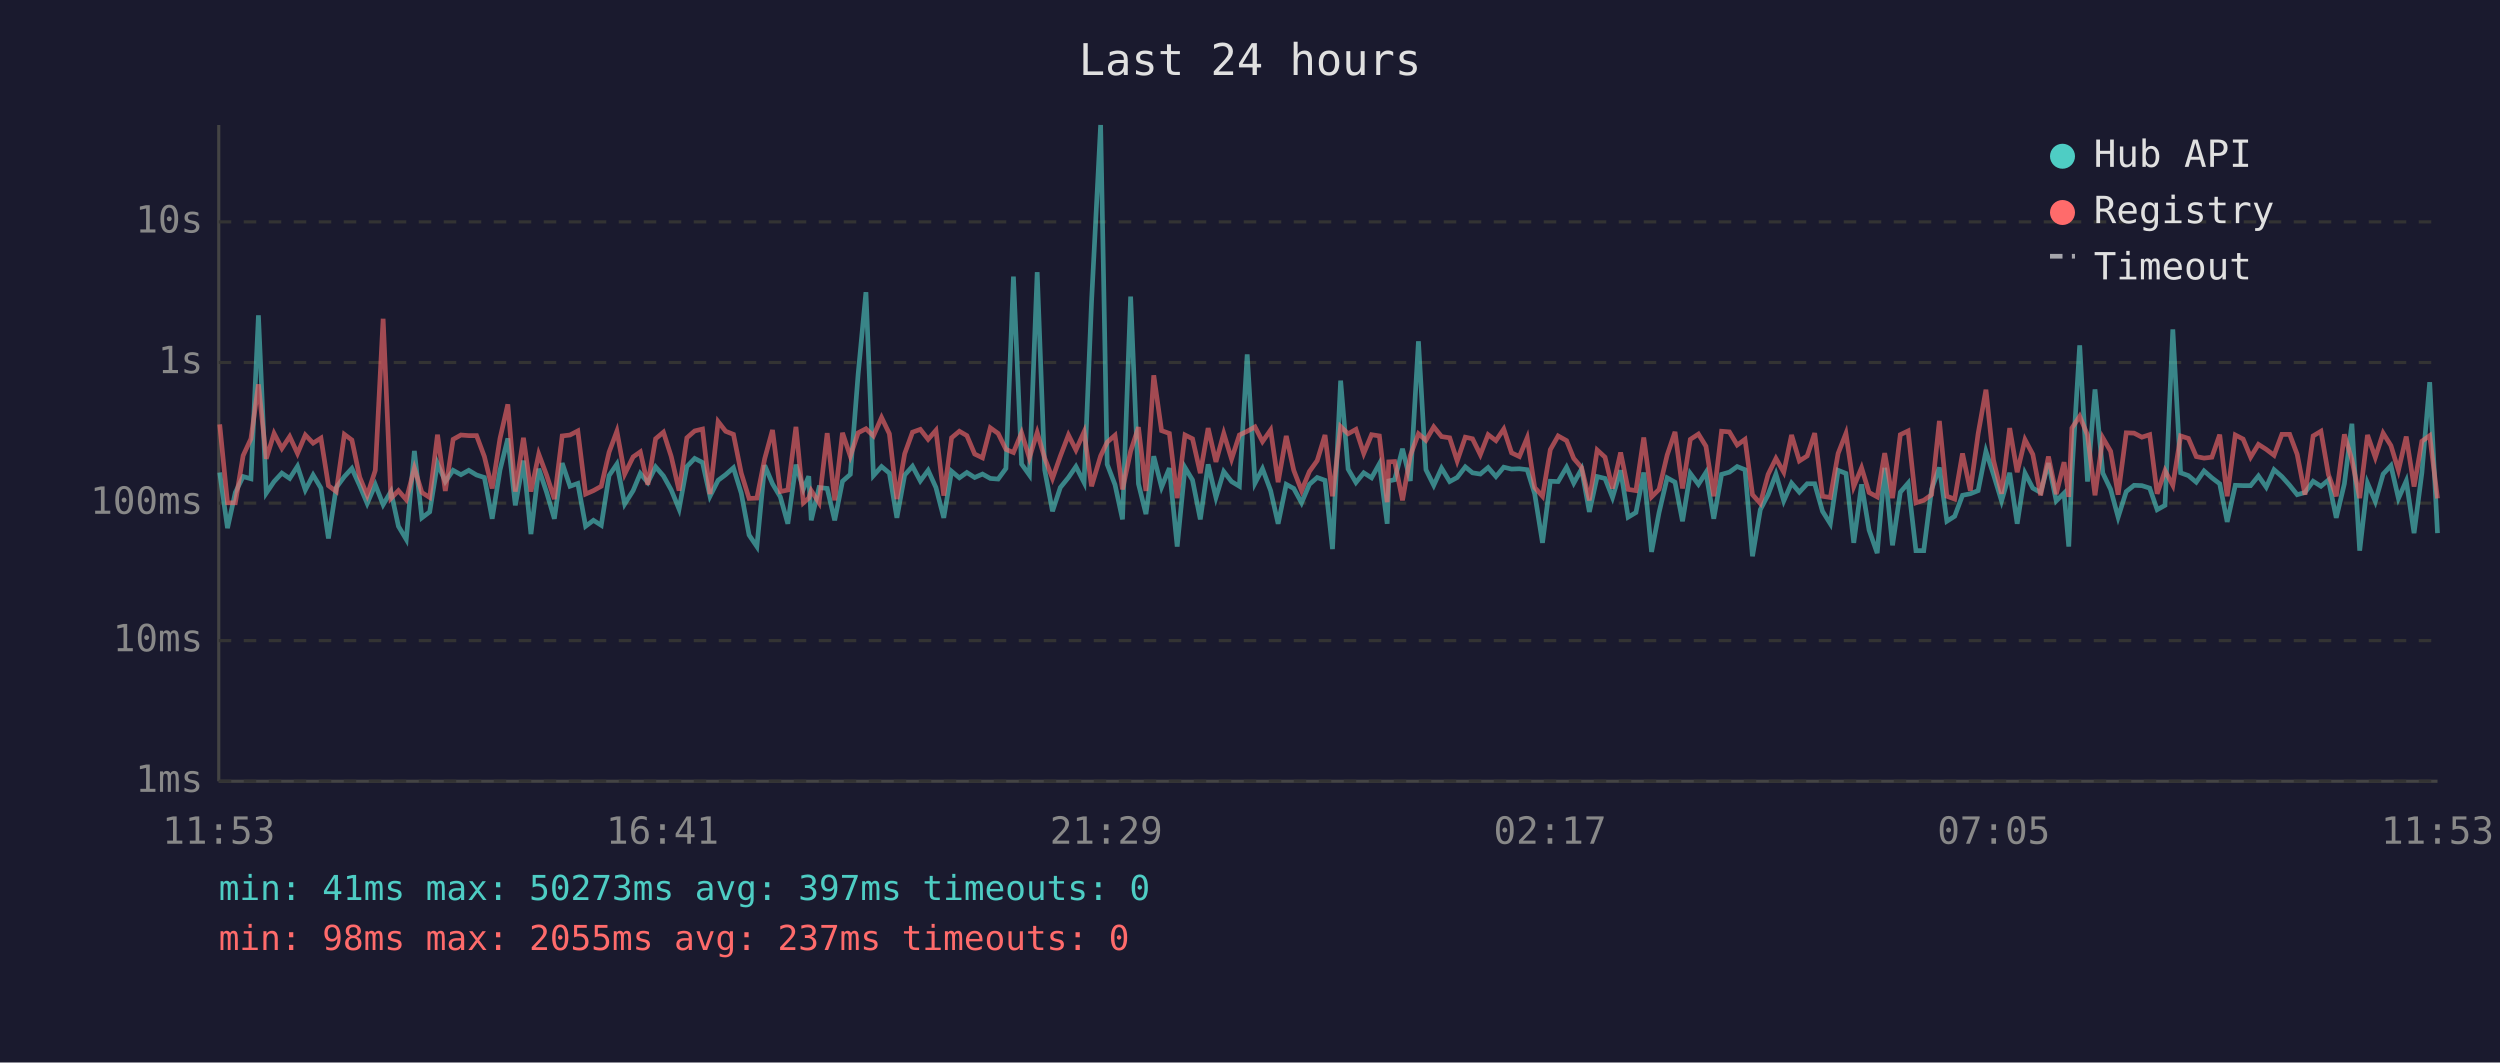
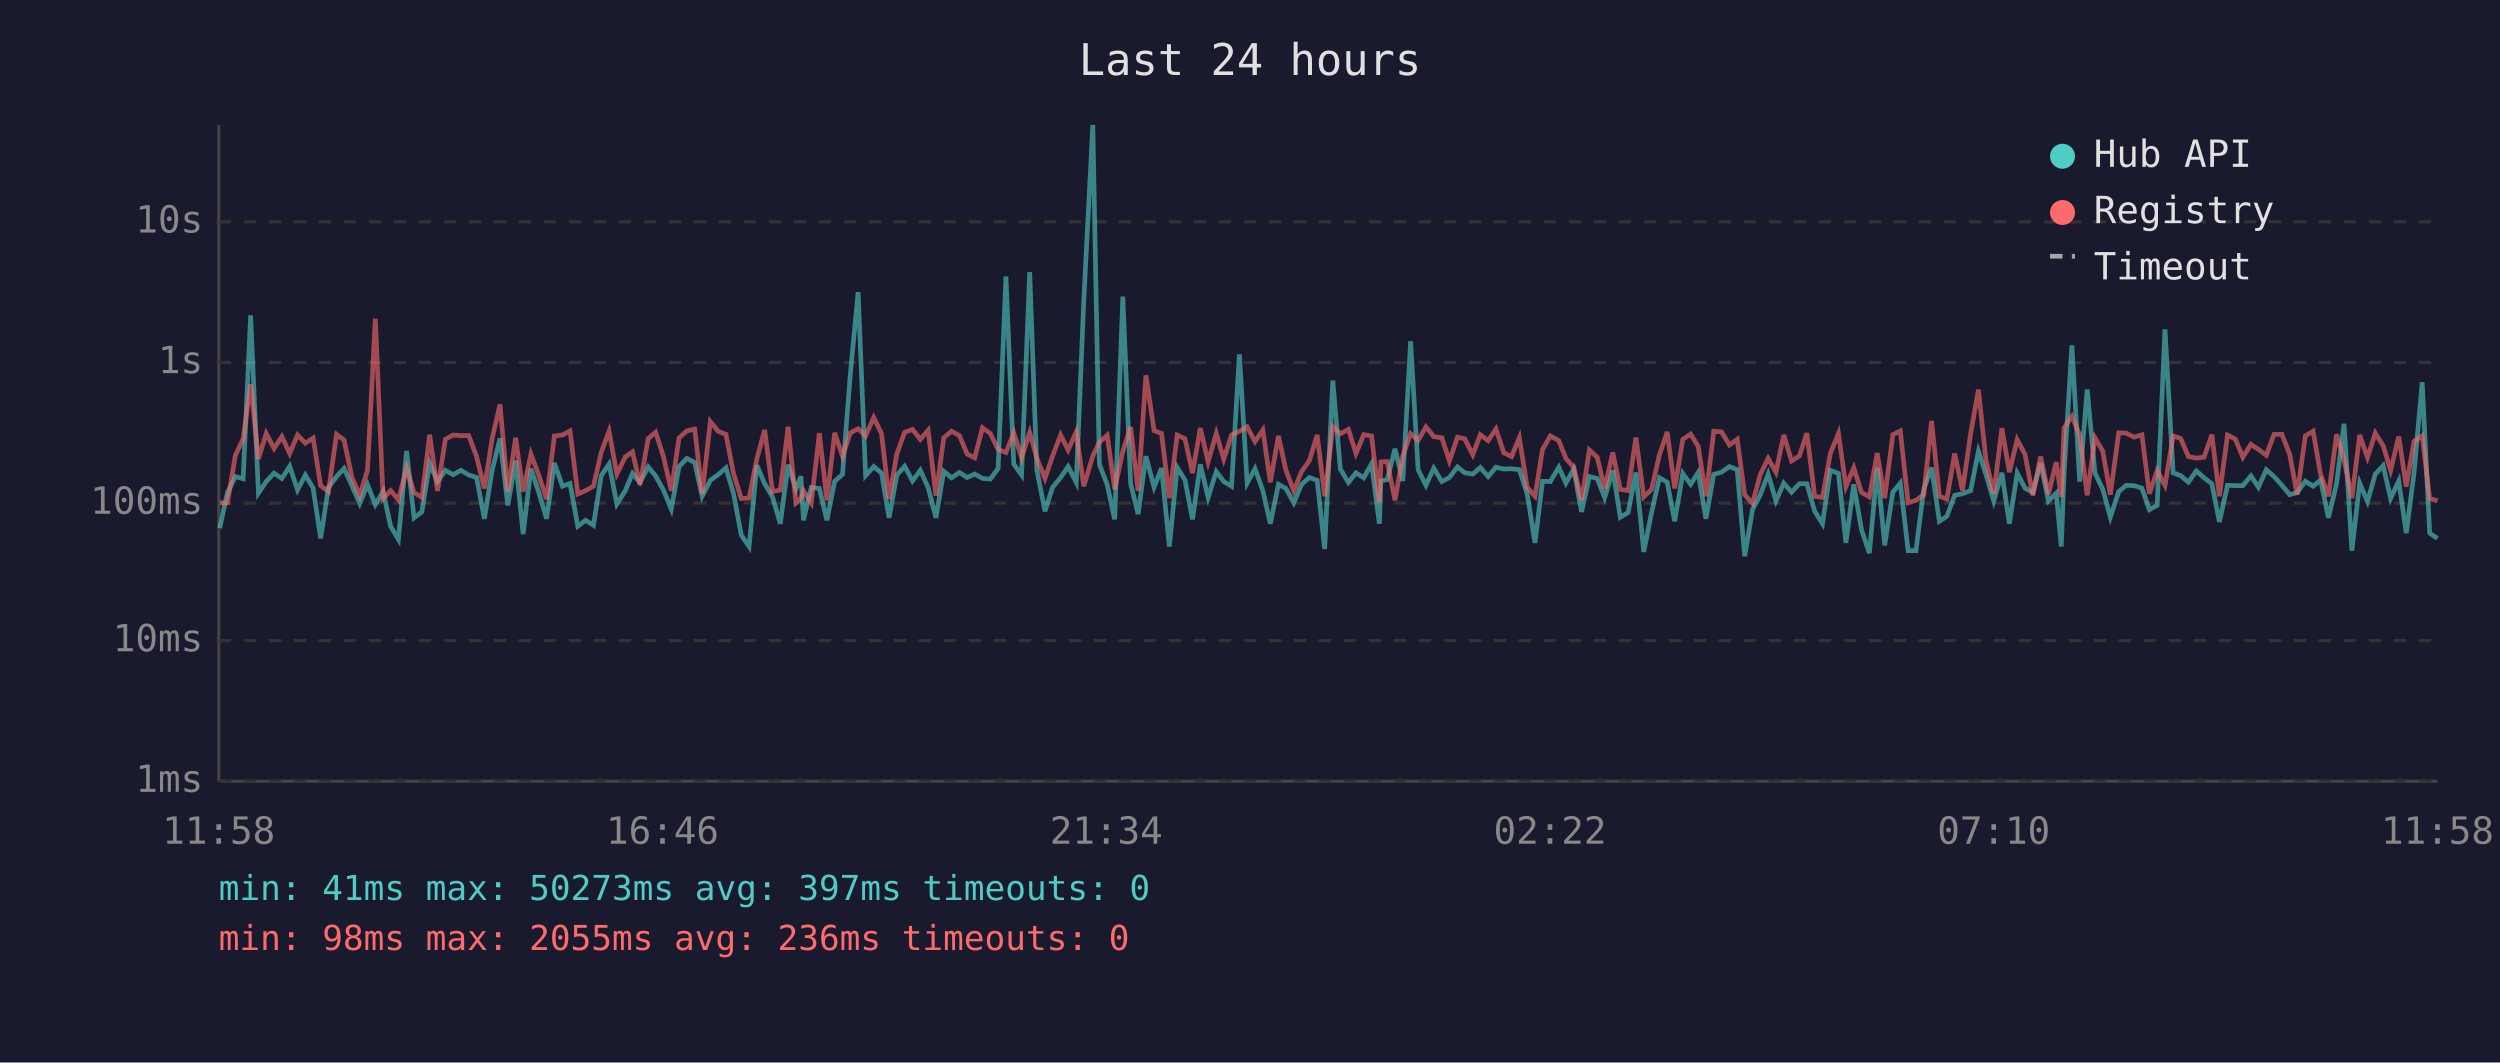
<svg xmlns="http://www.w3.org/2000/svg" viewBox="0 0 800 340" font-family="monospace" font-size="12">
  <rect width="800" height="340" fill="#1a1a2e" />
  <text x="400" y="24" fill="#e0e0e0" font-size="14" text-anchor="middle">Last 24 hours</text>
  <line x1="70" y1="40" x2="70" y2="250" stroke="#444" stroke-width="1" />
  <line x1="70" y1="250" x2="780" y2="250" stroke="#444" stroke-width="1" />
  <line x1="70" y1="250" x2="780" y2="250" stroke="#333" stroke-width="1" stroke-dasharray="4" />
  <text x="65" y="250" fill="#888" text-anchor="end" dominant-baseline="middle">1ms</text>
  <line x1="70" y1="205" x2="780" y2="205" stroke="#333" stroke-width="1" stroke-dasharray="4" />
  <text x="65" y="205" fill="#888" text-anchor="end" dominant-baseline="middle">10ms</text>
  <line x1="70" y1="161" x2="780" y2="161" stroke="#333" stroke-width="1" stroke-dasharray="4" />
  <text x="65" y="161" fill="#888" text-anchor="end" dominant-baseline="middle">100ms</text>
  <line x1="70" y1="116" x2="780" y2="116" stroke="#333" stroke-width="1" stroke-dasharray="4" />
  <text x="65" y="116" fill="#888" text-anchor="end" dominant-baseline="middle">1s</text>
  <line x1="70" y1="71" x2="780" y2="71" stroke="#333" stroke-width="1" stroke-dasharray="4" />
  <text x="65" y="71" fill="#888" text-anchor="end" dominant-baseline="middle">10s</text>
-   <text x="70" y="270" fill="#888" text-anchor="middle">11:53</text>
-   <text x="212" y="270" fill="#888" text-anchor="middle">16:41</text>
-   <text x="354" y="270" fill="#888" text-anchor="middle">21:29</text>
-   <text x="496" y="270" fill="#888" text-anchor="middle">02:17</text>
-   <text x="638" y="270" fill="#888" text-anchor="middle">07:05</text>
-   <text x="780" y="270" fill="#888" text-anchor="middle">11:53</text>
-   <polyline points="70.3,151.2 72.8,169.0 75.3,157.6 77.8,152.5 80.3,153.2 82.7,100.9 85.2,157.8 87.7,154.1 90.2,151.4 92.7,153.1 95.2,149.2 97.7,156.8 100.2,152.0 102.7,156.2 105.1,172.3 107.6,156.0 110.2,152.5 112.6,149.9 115.1,155.4 117.5,161.1 120.1,155.1 122.6,161.5 125.1,157.3 127.5,168.4 130.0,172.6 132.6,144.3 135.0,165.7 137.5,163.8 140.0,148.3 142.5,154.1 145.0,150.5 147.5,151.9 150.0,150.5 152.5,152.0 155.0,152.8 157.5,166.0 160.0,150.4 162.5,140.3 164.9,161.7 167.5,147.4 169.9,170.9 172.4,150.0 174.9,157.5 177.4,166.0 179.9,148.2 182.4,155.6 184.9,154.7 187.4,168.4 189.9,166.5 192.4,168.1 194.9,152.2 197.4,148.5 199.9,161.3 202.6,157.0 204.9,151.5 207.3,154.4 209.8,149.4 212.3,152.3 214.8,156.8 217.3,162.9 219.8,149.3 222.3,146.7 224.8,148.0 227.2,158.8 229.8,153.7 232.2,151.9 234.7,149.7 237.2,157.8 239.7,171.2 242.2,174.9 244.7,148.9 247.2,154.8 249.7,159.0 252.1,167.6 254.7,148.7 257.1,156.5 258.8,152.4 259.6,166.5 262.1,156.0 264.7,156.3 267.1,166.5 269.6,154.0 272.1,151.8 274.6,119.8 277.1,93.5 279.5,152.2 282.1,149.3 284.6,151.4 287.0,165.7 289.5,152.0 292.0,149.2 294.5,153.9 297.0,150.5 299.5,156.0 302.0,165.7 304.5,150.8 307.0,152.9 309.4,151.2 311.9,152.8 314.4,151.7 316.9,153.1 319.4,153.3 321.9,149.9 324.3,88.5 326.9,148.5 329.4,152.0 331.9,87.1 334.3,150.4 336.8,163.6 339.3,156.0 341.9,152.8 344.3,149.3 346.9,154.4 349.3,96.4 352.2,40.0 354.3,148.6 356.8,155.1 359.2,166.2 361.8,94.9 364.3,154.8 366.7,164.5 369.2,146.0 371.7,155.9 374.2,149.8 376.7,174.9 379.2,149.6 381.6,153.6 384.1,166.2 386.6,148.6 389.1,159.2 391.6,150.9 394.1,154.1 396.6,155.6 399.1,113.4 401.6,154.6 404.0,150.0 406.6,157.0 409.0,167.6 411.6,155.0 414.0,156.3 416.5,160.9 419.0,155.0 421.5,152.8 424.0,153.7 426.4,175.7 429.0,121.8 431.4,150.1 433.9,154.4 436.4,151.3 438.9,152.9 441.4,148.4 443.9,167.6 444.4,153.9 446.3,153.5 448.8,143.6 451.3,153.9 453.9,109.2 456.3,150.3 458.8,155.3 461.3,149.8 463.9,154.1 466.3,152.8 468.9,149.4 471.2,151.3 473.7,151.7 476.2,149.6 478.7,152.5 481.2,149.5 483.7,150.1 486.2,150.0 488.7,150.3 491.1,158.0 493.6,173.7 496.1,154.0 498.6,154.1 501.3,149.5 503.6,154.6 506.1,150.1 508.6,163.8 511.1,152.5 513.6,153.1 516.0,159.2 518.6,150.5 521.0,165.5 523.5,164.0 526.0,151.2 528.5,176.6 530.9,164.0 533.5,152.9 536.0,154.3 538.4,166.8 540.9,151.5 543.5,155.0 545.9,151.2 548.4,166.0 550.9,151.8 553.4,151.1 555.9,149.3 558.4,150.3 560.8,178.0 563.3,163.1 565.8,158.3 568.3,151.7 570.8,160.3 573.3,154.6 575.8,157.5 578.3,154.8 580.7,154.8 583.2,163.6 585.7,167.6 588.2,150.5 590.7,151.5 593.2,173.7 595.7,155.0 598.1,169.6 600.7,177.0 603.1,149.7 605.6,174.5 608.1,157.5 610.6,154.6 613.1,176.2 615.6,176.2 618.1,156.6 620.6,149.6 623.0,166.8 625.5,165.2 628.0,158.5 630.5,158.0 633.0,157.0 635.5,144.4 637.9,151.8 640.5,160.3 643.1,151.3 645.5,167.6 648.0,151.4 650.5,156.2 653.0,157.6 655.5,148.2 658.0,160.3 660.5,157.8 662.0,174.9 663.0,151.5 665.5,110.5 668.0,154.1 670.4,124.6 672.9,151.4 675.4,156.6 677.8,165.5 680.4,157.3 682.9,155.3 685.4,155.4 687.9,156.2 690.3,163.1 692.8,161.7 695.3,105.4 697.8,151.3 700.3,152.2 702.8,154.3 705.3,150.7 707.8,152.9 710.3,154.8 712.7,167.0 715.3,155.3 717.8,155.4 720.2,155.4 722.7,152.3 725.2,155.9 727.7,150.3 730.2,152.5 732.7,155.3 735.1,158.3 737.6,157.6 740.2,154.0 742.7,155.6 745.1,153.6 747.6,165.7 750.2,154.8 752.6,135.6 755.1,176.2 757.6,154.6 760.1,160.5 762.6,151.7 765.1,149.0 767.5,159.5 770.0,153.9 772.5,170.6 775.0,151.3 777.5,122.3 780.0,170.6" fill="none" stroke="#4ecdc4" stroke-width="1.5" opacity="0.6" />
-   <polyline points="70.3,135.8 72.8,160.9 75.3,160.9 77.8,145.8 80.3,140.4 82.7,123.0 85.2,146.8 87.7,138.7 90.2,143.5 92.7,139.7 95.2,145.1 97.7,139.2 100.2,141.8 102.7,140.2 105.1,155.4 107.6,157.3 110.2,139.0 112.6,140.8 115.1,152.7 117.5,158.5 120.1,150.5 122.6,102.0 125.1,159.5 127.5,157.0 130.0,159.9 132.6,149.8 135.0,157.6 137.5,159.2 140.0,139.1 142.5,157.1 145.0,140.6 147.5,139.2 150.0,139.4 152.5,139.4 155.0,146.1 157.5,156.3 160.0,140.3 162.5,129.4 164.9,157.3 167.5,140.1 169.9,157.3 172.4,145.3 174.9,152.0 177.4,159.7 179.9,139.5 182.4,139.2 184.9,137.9 187.4,158.1 189.9,157.0 192.4,155.6 194.9,144.7 197.4,138.0 199.9,151.7 202.6,146.2 204.9,144.6 207.3,155.1 209.8,140.4 212.3,138.3 214.8,146.1 217.3,157.0 219.8,140.1 222.3,137.9 224.8,137.3 227.2,158.1 229.8,134.9 232.2,138.0 234.7,139.0 237.2,151.4 239.7,159.5 242.2,159.4 244.7,146.8 247.2,137.6 249.7,157.3 252.1,156.8 254.7,136.6 257.1,160.9 258.8,159.4 259.6,157.0 262.1,160.9 264.7,138.6 267.1,160.1 269.6,138.5 272.1,146.0 274.6,138.5 277.1,137.2 279.5,139.5 282.1,133.6 284.6,138.8 287.0,159.7 289.5,145.2 292.0,138.3 294.5,137.4 297.0,140.6 299.5,137.7 302.0,158.6 304.5,140.1 307.0,138.0 309.4,139.4 311.9,145.3 314.4,146.5 316.9,136.9 319.4,138.7 321.9,143.8 324.3,144.8 326.9,138.5 329.4,146.5 331.9,138.4 334.3,146.6 336.8,153.1 339.3,146.0 341.9,139.2 344.3,144.0 346.9,138.2 349.3,155.6 352.2,145.9 354.3,141.5 356.8,139.3 359.2,156.6 361.8,144.4 364.3,136.7 366.7,157.1 369.2,120.1 371.7,137.8 374.2,138.7 376.7,159.4 379.2,139.2 381.6,140.4 384.1,151.4 386.6,137.0 389.1,147.8 391.6,138.7 394.1,146.9 396.6,139.2 399.1,138.0 401.6,136.6 404.0,141.3 406.6,137.6 409.0,154.3 411.6,139.5 414.0,150.5 416.5,157.0 419.0,150.9 421.5,147.4 424.0,139.2 426.4,158.8 429.0,136.5 431.4,138.8 433.9,137.4 436.4,145.1 438.9,139.1 441.4,139.5 443.9,160.7 444.4,147.8 446.3,147.7 448.8,160.1 451.3,145.8 453.9,138.8 456.3,140.9 458.8,136.6 461.3,139.7 463.9,140.1 466.3,147.5 468.9,139.9 471.2,140.4 473.7,145.5 476.2,139.1 478.7,141.0 481.2,137.3 483.7,144.9 486.2,146.1 488.7,140.1 491.1,156.0 493.6,158.8 496.1,143.9 498.6,139.5 501.3,141.0 503.6,146.7 506.1,149.6 508.6,160.1 511.1,144.0 513.6,146.3 516.0,156.3 518.6,144.8 521.0,156.6 523.5,157.0 526.0,140.0 528.5,159.0 530.9,156.6 533.5,145.6 536.0,138.2 538.4,156.3 540.9,140.6 543.5,138.9 545.9,142.8 548.4,158.8 550.9,138.0 553.4,138.2 555.9,142.4 558.4,140.6 560.8,158.3 563.3,161.1 565.8,151.8 568.3,146.7 570.8,151.1 573.3,139.2 575.8,147.5 578.3,145.9 580.7,138.6 583.2,158.8 585.7,159.2 588.2,145.1 590.7,138.7 593.2,155.7 595.7,149.7 598.1,157.6 600.7,159.0 603.1,145.0 605.6,159.4 608.1,139.1 610.6,137.9 613.1,160.9 615.6,160.1 618.1,158.3 620.6,134.7 623.0,158.8 625.5,159.7 628.0,145.1 630.5,157.0 633.0,138.8 635.5,124.7 637.9,147.2 640.5,158.0 643.1,137.0 645.5,151.1 648.0,140.7 650.5,145.4 653.0,158.5 655.5,146.1 658.0,158.1 660.5,147.9 662.0,159.0 663.0,137.0 665.5,133.2 668.0,139.2 670.4,158.5 672.9,140.1 675.4,144.4 677.8,158.3 680.4,138.5 682.9,138.6 685.4,139.9 687.9,139.1 690.3,158.0 692.8,150.6 695.3,155.3 697.8,139.5 700.3,140.3 702.8,146.1 705.3,146.6 707.8,146.3 710.3,139.1 712.7,158.8 715.3,139.2 717.8,140.5 720.2,146.3 722.7,142.2 725.2,143.8 727.7,145.7 730.2,139.0 732.7,139.0 735.1,145.4 737.6,158.3 740.2,139.5 742.7,138.0 745.1,151.9 747.6,158.8 750.2,139.0 752.6,147.1 755.1,159.4 757.6,139.2 760.1,146.4 762.6,138.6 765.1,142.6 767.5,150.5 770.0,139.7 772.5,155.7 775.0,141.2 777.5,139.4 780.0,159.5" fill="none" stroke="#ff6b6b" stroke-width="1.5" opacity="0.6" />
+   <text x="70" y="270" fill="#888" text-anchor="middle">11:58</text>
+   <text x="212" y="270" fill="#888" text-anchor="middle">16:46</text>
+   <text x="354" y="270" fill="#888" text-anchor="middle">21:34</text>
+   <text x="496" y="270" fill="#888" text-anchor="middle">02:22</text>
+   <text x="638" y="270" fill="#888" text-anchor="middle">07:10</text>
+   <text x="780" y="270" fill="#888" text-anchor="middle">11:58</text>
+   <polyline points="70.3,169.0 72.8,157.6 75.3,152.5 77.8,153.2 80.2,100.9 82.7,157.8 85.2,154.1 87.7,151.4 90.2,153.1 92.7,149.2 95.2,156.8 97.7,152.0 100.2,156.2 102.6,172.3 105.1,156.0 107.7,152.5 110.1,149.9 112.6,155.4 115.1,161.1 117.6,155.1 120.1,161.5 122.6,157.3 125.0,168.4 127.5,172.6 130.1,144.3 132.5,165.7 135.0,163.8 137.5,148.3 140.0,154.1 142.5,150.5 145.0,151.9 147.5,150.5 150.0,152.0 152.5,152.8 155.0,166.0 157.5,150.4 160.0,140.3 162.5,161.7 165.0,147.4 167.4,170.9 169.9,150.0 172.4,157.5 174.9,166.0 177.4,148.2 180.0,155.6 182.4,154.7 184.9,168.4 187.4,166.5 189.9,168.1 192.4,152.2 194.9,148.5 197.4,161.3 200.1,157.0 202.4,151.5 204.8,154.4 207.4,149.4 209.8,152.3 212.3,156.8 214.8,162.9 217.3,149.3 219.8,146.7 222.3,148.0 224.7,158.8 227.3,153.7 229.8,151.9 232.3,149.7 234.7,157.8 237.2,171.2 239.7,174.9 242.2,148.9 244.7,154.8 247.2,159.0 249.7,167.6 252.2,148.7 254.7,156.5 256.3,152.4 257.1,166.5 259.6,156.0 262.2,156.3 264.6,166.5 267.1,154.0 269.6,151.8 272.1,119.8 274.6,93.5 277.0,152.2 279.6,149.3 282.1,151.4 284.5,165.7 287.0,152.0 289.5,149.2 292.0,153.9 294.5,150.5 297.0,156.0 299.5,165.7 302.0,150.8 304.5,152.9 307.0,151.2 309.5,152.8 311.9,151.7 314.4,153.1 316.9,153.3 319.4,149.9 321.9,88.5 324.4,148.5 326.9,152.0 329.5,87.1 331.8,150.4 334.4,163.6 336.8,156.0 339.4,152.8 341.8,149.3 344.4,154.4 346.8,96.4 349.7,40.0 351.8,148.6 354.3,155.1 356.7,166.2 359.3,94.9 361.8,154.8 364.2,164.5 366.7,146.0 369.3,155.9 371.7,149.8 374.2,174.9 376.7,149.6 379.2,153.6 381.6,166.2 384.1,148.6 386.6,159.2 389.2,150.9 391.6,154.1 394.1,155.6 396.6,113.4 399.1,154.6 401.6,150.0 404.1,157.0 406.5,167.6 409.1,155.0 411.5,156.3 414.0,160.9 416.5,155.0 419.0,152.8 421.5,153.7 423.9,175.7 426.5,121.8 428.9,150.1 431.5,154.4 433.9,151.3 436.4,152.9 438.9,148.4 441.4,167.6 441.9,153.9 443.9,153.5 446.4,143.6 448.9,153.9 451.4,109.2 453.8,150.3 456.3,155.3 458.8,149.8 461.4,154.1 463.8,152.8 466.4,149.4 468.7,151.3 471.3,151.7 473.7,149.6 476.2,152.5 478.7,149.5 481.2,150.1 483.7,150.0 486.2,150.3 488.7,158.0 491.2,173.7 493.6,154.0 496.1,154.1 498.8,149.5 501.1,154.6 503.6,150.1 506.1,163.8 508.6,152.5 511.1,153.1 513.5,159.2 516.1,150.5 518.5,165.5 521.0,164.0 523.5,151.2 526.0,176.6 528.5,164.0 531.0,152.9 533.5,154.3 535.9,166.8 538.5,151.5 541.0,155.0 543.4,151.2 545.9,166.0 548.4,151.8 550.9,151.1 553.4,149.3 555.9,150.3 558.3,178.0 560.8,163.1 563.3,158.3 565.8,151.7 568.3,160.3 570.8,154.6 573.3,157.5 575.8,154.8 578.2,154.8 580.7,163.6 583.2,167.6 585.7,150.5 588.3,151.5 590.7,173.7 593.2,155.0 595.7,169.6 598.2,177.0 600.7,149.7 603.1,174.5 605.7,157.5 608.1,154.6 610.6,176.2 613.1,176.2 615.6,156.6 618.1,149.6 620.6,166.8 623.0,165.2 625.5,158.5 628.0,158.0 630.6,157.0 633.1,144.4 635.5,151.8 638.0,160.3 640.6,151.3 643.0,167.6 645.5,151.4 648.0,156.2 650.5,157.6 653.0,148.2 655.5,160.3 658.0,157.8 659.6,174.9 660.5,151.5 663.0,110.5 665.5,154.1 667.9,124.6 670.4,151.4 672.9,156.6 675.3,165.5 678.0,157.3 680.4,155.3 682.9,155.4 685.4,156.2 687.8,163.1 690.3,161.7 692.8,105.4 695.4,151.3 697.8,152.2 700.3,154.3 702.8,150.7 705.3,152.9 707.8,154.8 710.2,167.0 712.8,155.3 715.3,155.4 717.7,155.4 720.3,152.3 722.7,155.9 725.2,150.3 727.7,152.5 730.2,155.3 732.7,158.3 735.1,157.6 737.7,154.0 740.2,155.6 742.6,153.6 745.1,165.7 747.7,154.8 750.1,135.6 752.6,176.2 755.1,154.6 757.6,160.5 760.1,151.7 762.6,149.0 765.0,159.5 767.6,153.9 770.0,170.6 772.5,151.3 775.1,122.3 777.5,170.6 780.0,172.3" fill="none" stroke="#4ecdc4" stroke-width="1.5" opacity="0.6" />
+   <polyline points="70.3,160.9 72.8,160.9 75.3,145.8 77.8,140.4 80.2,123.0 82.7,146.8 85.2,138.7 87.7,143.5 90.2,139.7 92.7,145.1 95.2,139.2 97.7,141.8 100.2,140.2 102.6,155.4 105.1,157.3 107.7,139.0 110.1,140.8 112.6,152.7 115.1,158.5 117.6,150.5 120.1,102.0 122.6,159.5 125.0,157.0 127.5,159.9 130.1,149.8 132.5,157.6 135.0,159.2 137.5,139.1 140.0,157.1 142.5,140.6 145.0,139.2 147.5,139.4 150.0,139.4 152.5,146.1 155.0,156.3 157.5,140.3 160.0,129.4 162.5,157.3 165.0,140.1 167.4,157.3 169.9,145.3 172.4,152.0 174.9,159.7 177.4,139.5 180.0,139.2 182.4,137.9 184.9,158.1 187.4,157.0 189.9,155.6 192.4,144.7 194.9,138.0 197.4,151.7 200.1,146.2 202.4,144.6 204.8,155.1 207.4,140.4 209.8,138.3 212.3,146.1 214.8,157.0 217.3,140.1 219.8,137.9 222.3,137.3 224.7,158.1 227.3,134.9 229.8,138.0 232.3,139.0 234.7,151.4 237.2,159.5 239.7,159.4 242.2,146.8 244.7,137.6 247.2,157.3 249.7,156.8 252.2,136.6 254.7,160.9 256.3,159.4 257.1,157.0 259.6,160.9 262.2,138.6 264.6,160.1 267.1,138.5 269.6,146.0 272.1,138.5 274.6,137.2 277.0,139.5 279.6,133.6 282.1,138.8 284.5,159.7 287.0,145.2 289.5,138.3 292.0,137.4 294.5,140.6 297.0,137.7 299.5,158.6 302.0,140.1 304.5,138.0 307.0,139.4 309.5,145.3 311.9,146.5 314.4,136.9 316.9,138.7 319.4,143.8 321.9,144.8 324.4,138.5 326.9,146.5 329.5,138.4 331.8,146.6 334.4,153.1 336.8,146.0 339.4,139.2 341.8,144.0 344.4,138.2 346.8,155.6 349.7,145.9 351.8,141.5 354.3,139.3 356.7,156.6 359.3,144.4 361.8,136.7 364.2,157.1 366.7,120.1 369.3,137.8 371.7,138.7 374.2,159.4 376.7,139.2 379.2,140.4 381.6,151.4 384.1,137.0 386.6,147.8 389.2,138.7 391.6,146.9 394.1,139.2 396.6,138.0 399.1,136.6 401.6,141.3 404.1,137.6 406.5,154.3 409.1,139.5 411.5,150.5 414.0,157.0 416.5,150.9 419.0,147.4 421.5,139.2 423.9,158.8 426.5,136.5 428.9,138.8 431.5,137.4 433.9,145.1 436.4,139.1 438.9,139.5 441.4,160.7 441.9,147.8 443.9,147.7 446.4,160.1 448.9,145.8 451.4,138.8 453.8,140.9 456.3,136.6 458.8,139.7 461.4,140.1 463.8,147.5 466.4,139.9 468.7,140.4 471.3,145.5 473.7,139.1 476.2,141.0 478.7,137.3 481.2,144.9 483.7,146.1 486.2,140.1 488.7,156.0 491.2,158.8 493.6,143.9 496.1,139.5 498.8,141.0 501.1,146.7 503.6,149.6 506.1,160.1 508.6,144.0 511.1,146.3 513.5,156.3 516.1,144.8 518.5,156.6 521.0,157.0 523.5,140.0 526.0,159.0 528.5,156.6 531.0,145.6 533.5,138.2 535.9,156.3 538.5,140.6 541.0,138.9 543.4,142.8 545.9,158.8 548.4,138.0 550.9,138.2 553.4,142.4 555.9,140.6 558.3,158.3 560.8,161.1 563.3,151.8 565.8,146.7 568.3,151.1 570.8,139.2 573.3,147.5 575.8,145.9 578.2,138.6 580.7,158.8 583.2,159.2 585.7,145.1 588.3,138.7 590.7,155.7 593.2,149.7 595.7,157.6 598.2,159.0 600.7,145.0 603.1,159.4 605.7,139.1 608.1,137.9 610.6,160.9 613.1,160.1 615.6,158.3 618.1,134.7 620.6,158.8 623.0,159.7 625.5,145.1 628.0,157.0 630.6,138.8 633.1,124.7 635.5,147.2 638.0,158.0 640.6,137.0 643.0,151.1 645.5,140.7 648.0,145.4 650.5,158.5 653.0,146.1 655.5,158.1 658.0,147.9 659.6,159.0 660.5,137.0 663.0,133.2 665.5,139.2 667.9,158.5 670.4,140.1 672.9,144.4 675.3,158.3 678.0,138.5 680.4,138.6 682.9,139.9 685.4,139.1 687.8,158.0 690.3,150.6 692.8,155.3 695.4,139.5 697.8,140.3 700.3,146.1 702.8,146.6 705.3,146.3 707.8,139.1 710.2,158.8 712.8,139.2 715.3,140.5 717.7,146.3 720.3,142.2 722.7,143.8 725.2,145.7 727.7,139.0 730.2,139.0 732.7,145.4 735.1,158.3 737.7,139.5 740.2,138.0 742.6,151.9 745.1,158.8 747.7,139.0 750.1,147.1 752.6,159.4 755.1,139.2 757.6,146.4 760.1,138.6 762.6,142.6 765.0,150.5 767.6,139.7 770.0,155.7 772.5,141.2 775.1,139.4 777.5,159.5 780.0,160.3" fill="none" stroke="#ff6b6b" stroke-width="1.5" opacity="0.6" />
  <circle cx="660" cy="50" r="4" fill="#4ecdc4" />
  <text x="670" y="50" fill="#e0e0e0" dominant-baseline="middle">Hub API</text>
  <circle cx="660" cy="68" r="4" fill="#ff6b6b" />
  <text x="670" y="68" fill="#e0e0e0" dominant-baseline="middle">Registry</text>
  <line x1="656" y1="82" x2="664" y2="82" stroke="#e0e0e0" stroke-width="1.5" stroke-dasharray="4,3" opacity="0.7" />
  <text x="670" y="86" fill="#e0e0e0" dominant-baseline="middle">Timeout</text>
  <text x="70" y="288" fill="#4ecdc4" font-size="11">min: 41ms  max: 50273ms  avg: 397ms  timeouts: 0</text>
-   <text x="70" y="304" fill="#ff6b6b" font-size="11">min: 98ms  max: 2055ms  avg: 237ms  timeouts: 0</text>
+   <text x="70" y="304" fill="#ff6b6b" font-size="11">min: 98ms  max: 2055ms  avg: 236ms  timeouts: 0</text>
</svg>
